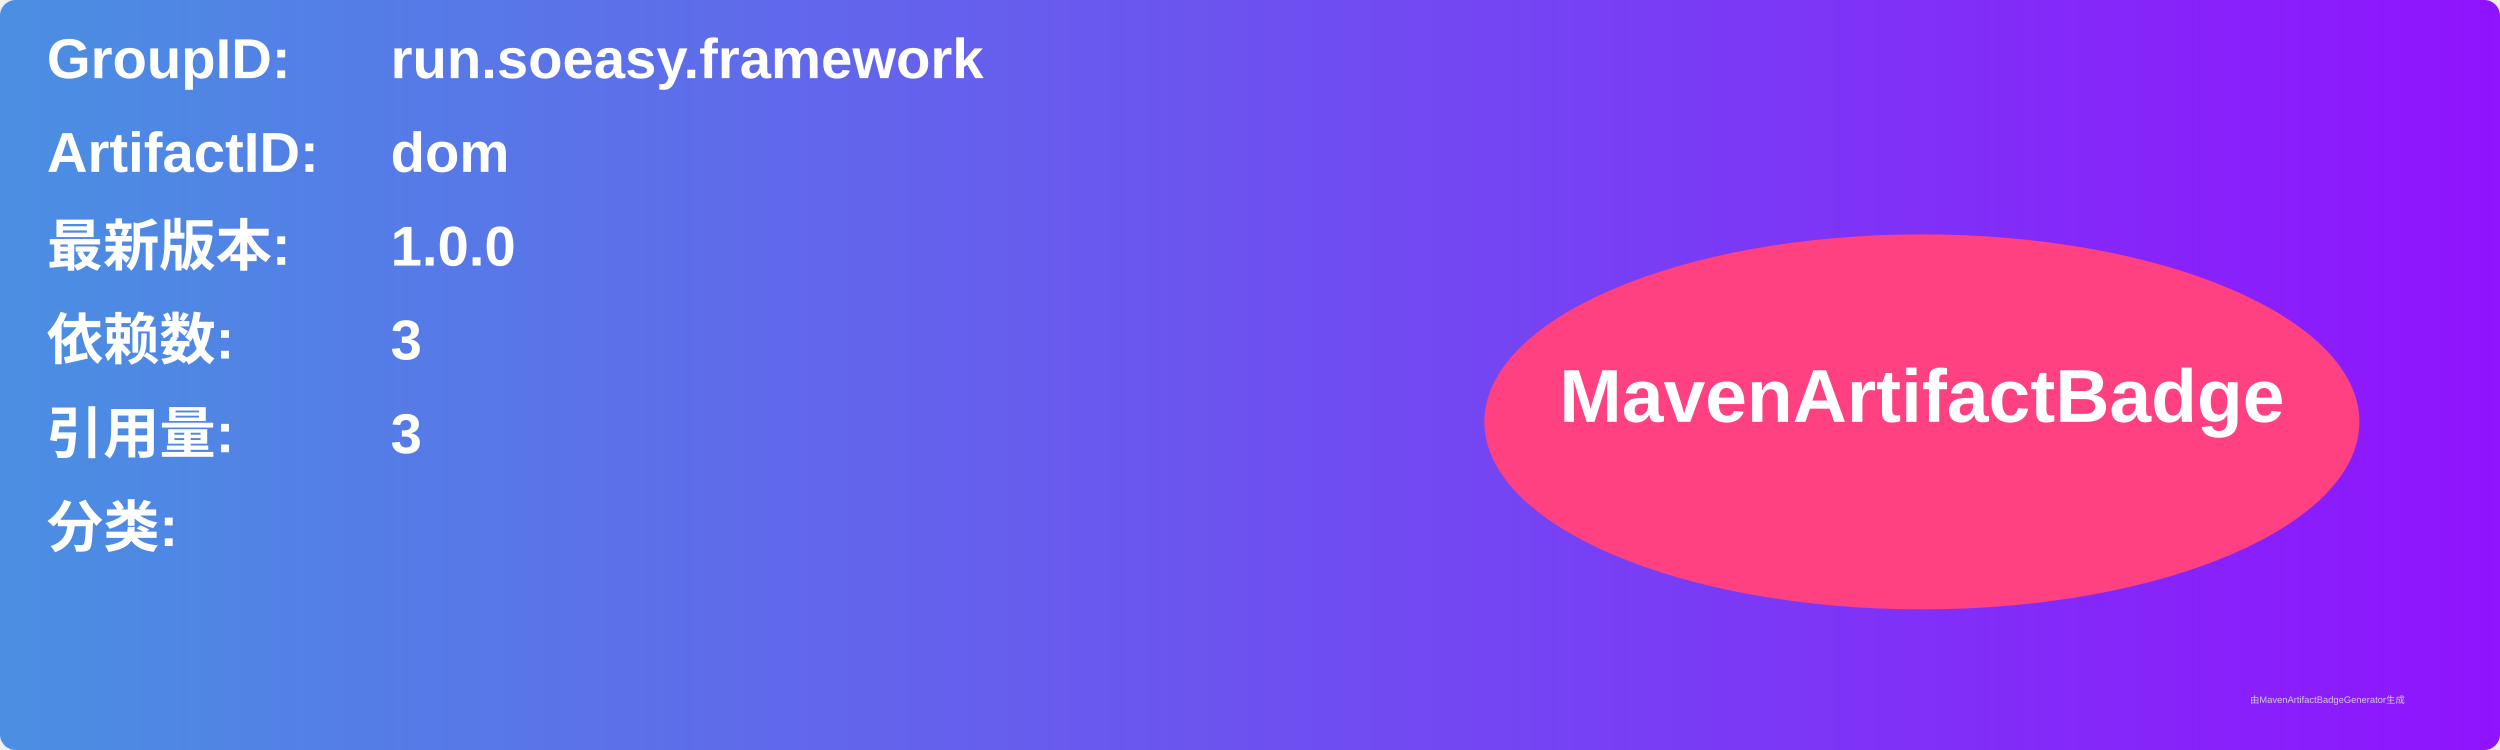
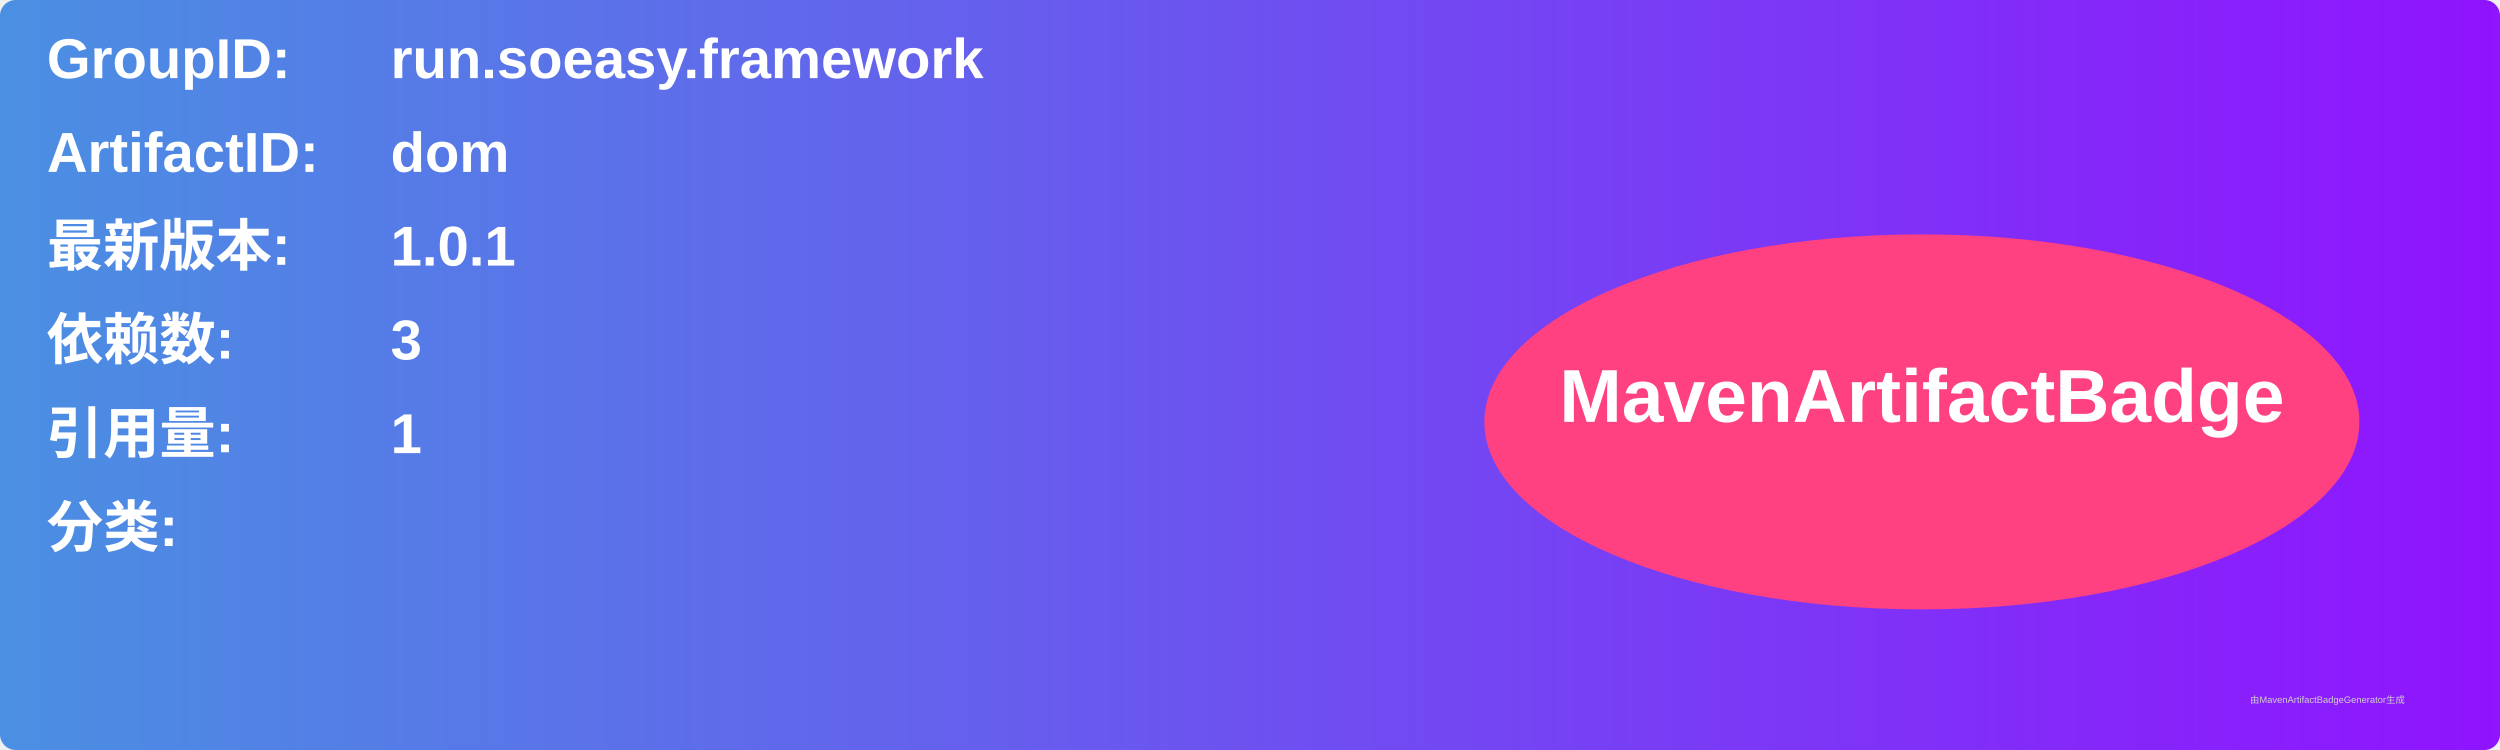
<svg xmlns="http://www.w3.org/2000/svg" width="800" height="240" viewBox="0 0 800 240">
  <linearGradient id="grad" x1="0%" y1="0%" x2="100%" y2="0%">
    <stop offset="0%" stop-color="#4a90e2" />
    <stop offset="100%" stop-color="#9013fe" />
  </linearGradient>
  <rect width="100%" height="100%" rx="5" ry="5" fill="url(#grad)" />
  <g transform="translate(15, 15)">
    <text x="0" y="10" font-family="Arial" font-size="18" fill="white" font-weight="bold" width="260">GroupID:</text>
    <text x="110" y="10" font-family="Arial" font-size="18" fill="white" font-weight="bold" width="460">run.soeasy.framework</text>
    <text x="0" y="40" font-family="Arial" font-size="18" fill="white" font-weight="bold" width="260">ArtifactID:</text>
    <text x="110" y="40" font-family="Arial" font-size="18" fill="white" font-weight="bold" width="460">dom</text>
    <text x="0" y="70" font-family="Arial" font-size="18" fill="white" font-weight="bold">最新版本:</text>
    <text x="110" y="70" font-family="Arial" font-size="18" fill="white" font-weight="bold">
-       <tspan font-weight="bold">1.0.0</tspan>
+       <tspan font-weight="bold">1.0.1</tspan>
    </text>
    <text x="0" y="100" font-family="Arial" font-size="18" fill="white" font-weight="bold">依赖数: </text>
    <text x="110" y="100" font-family="Arial" font-size="18" fill="white">
      <tspan font-weight="bold">3</tspan>
    </text>
    <text x="0" y="130" font-family="Arial" font-size="18" fill="white" font-weight="bold">引用量: </text>
    <text x="110" y="130" font-family="Arial" font-size="18" fill="white">
-       <tspan font-weight="bold">3</tspan>
+       <tspan font-weight="bold">1</tspan>
    </text>
    <text x="0" y="160" font-family="Arial" font-size="18" fill="white" font-weight="bold">分类:</text>
    <text x="10" y="190" font-family="Arial" font-size="10" fill="white">
      <tspan font-weight="bold" />
    </text>
    <ellipse cx="600" cy="120" rx="140" ry="60" fill="#ff4081" />
    <text x="600" y="120" text-anchor="middle" font-family="Arial" font-size="24" fill="white" font-weight="bold">MavenArtifactBadge</text>
  </g>
  <text x="720" y="225" font-family="Arial" font-size="3" fill="#d0d0d0">由MavenArtifactBadgeGenerator生成</text>
</svg>
